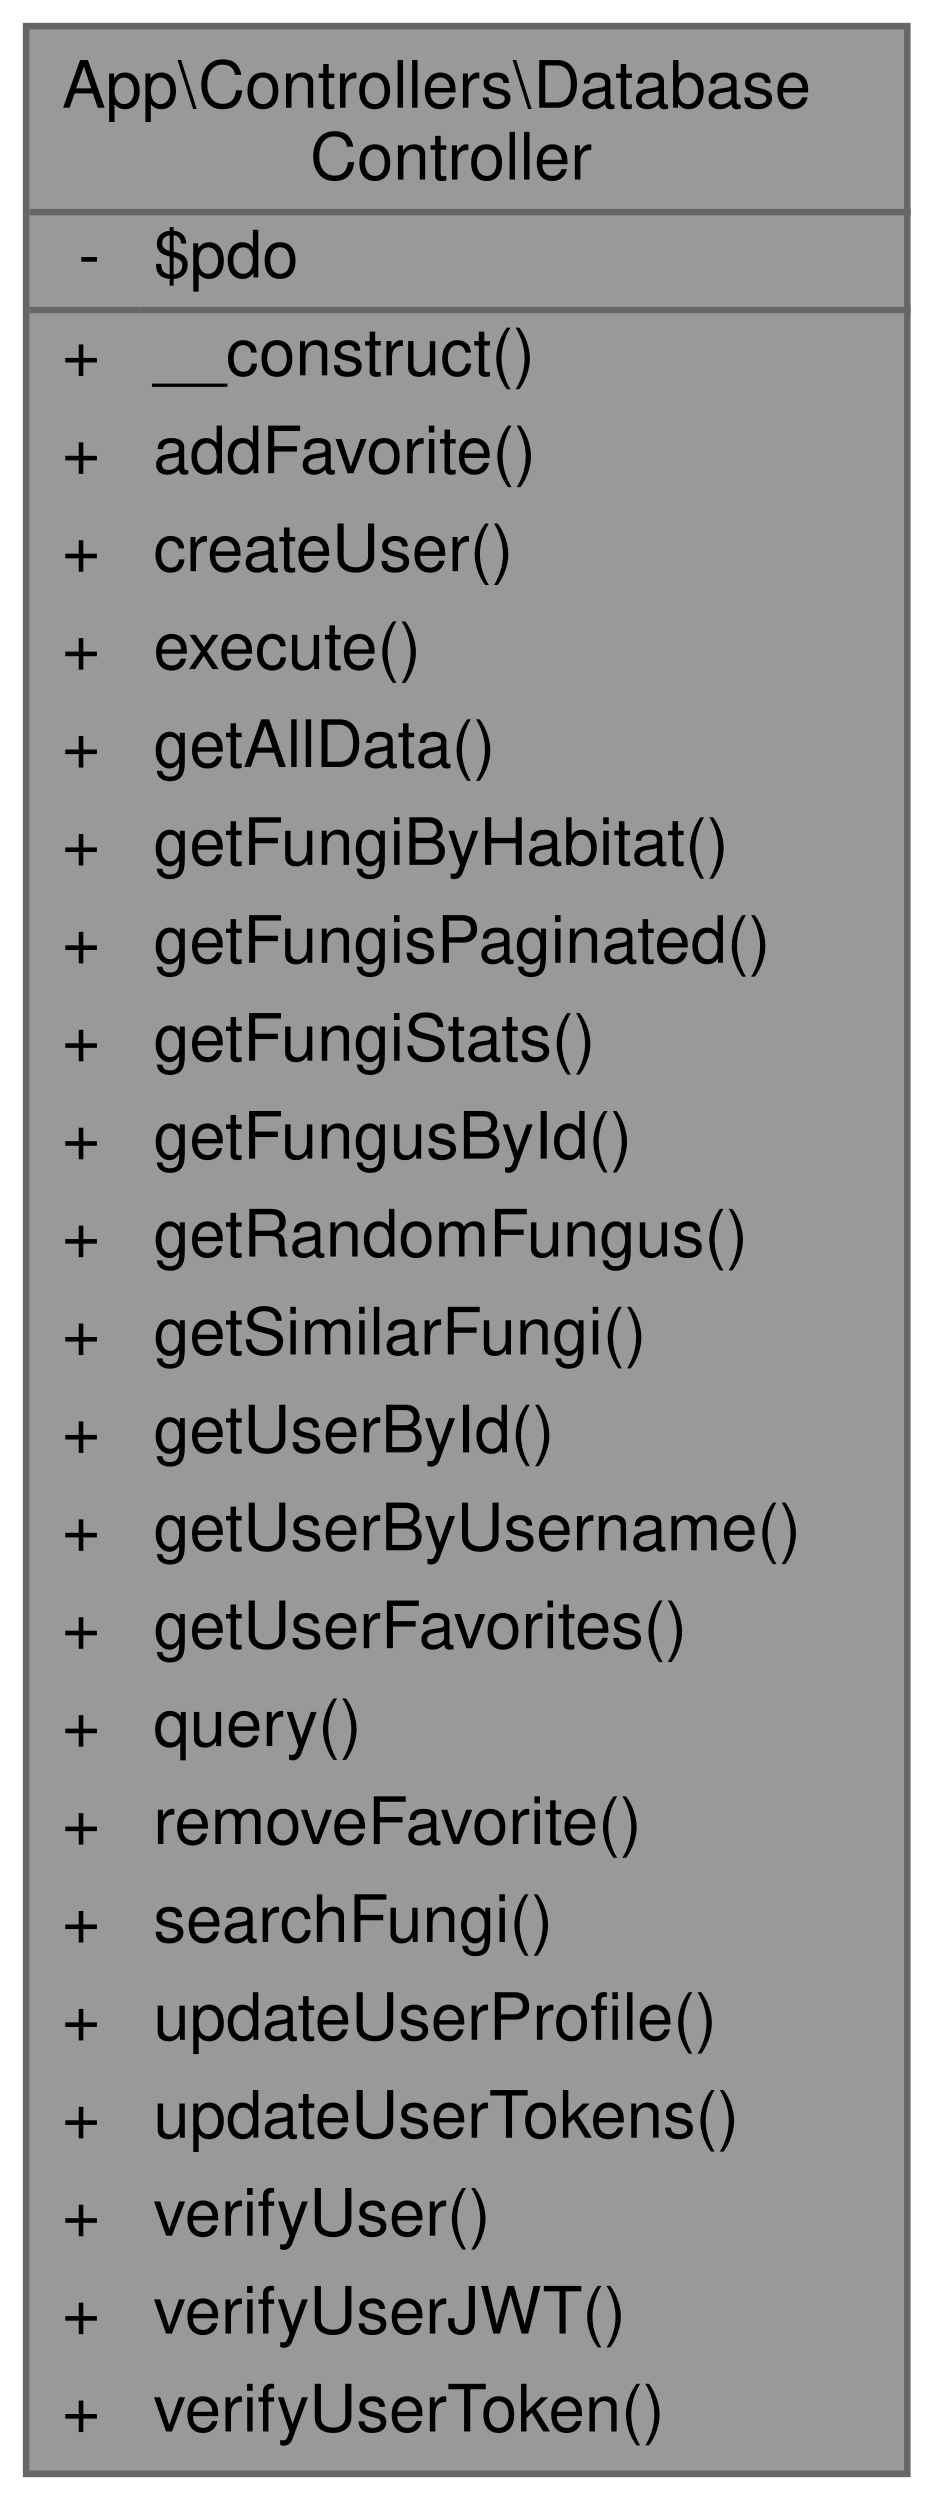
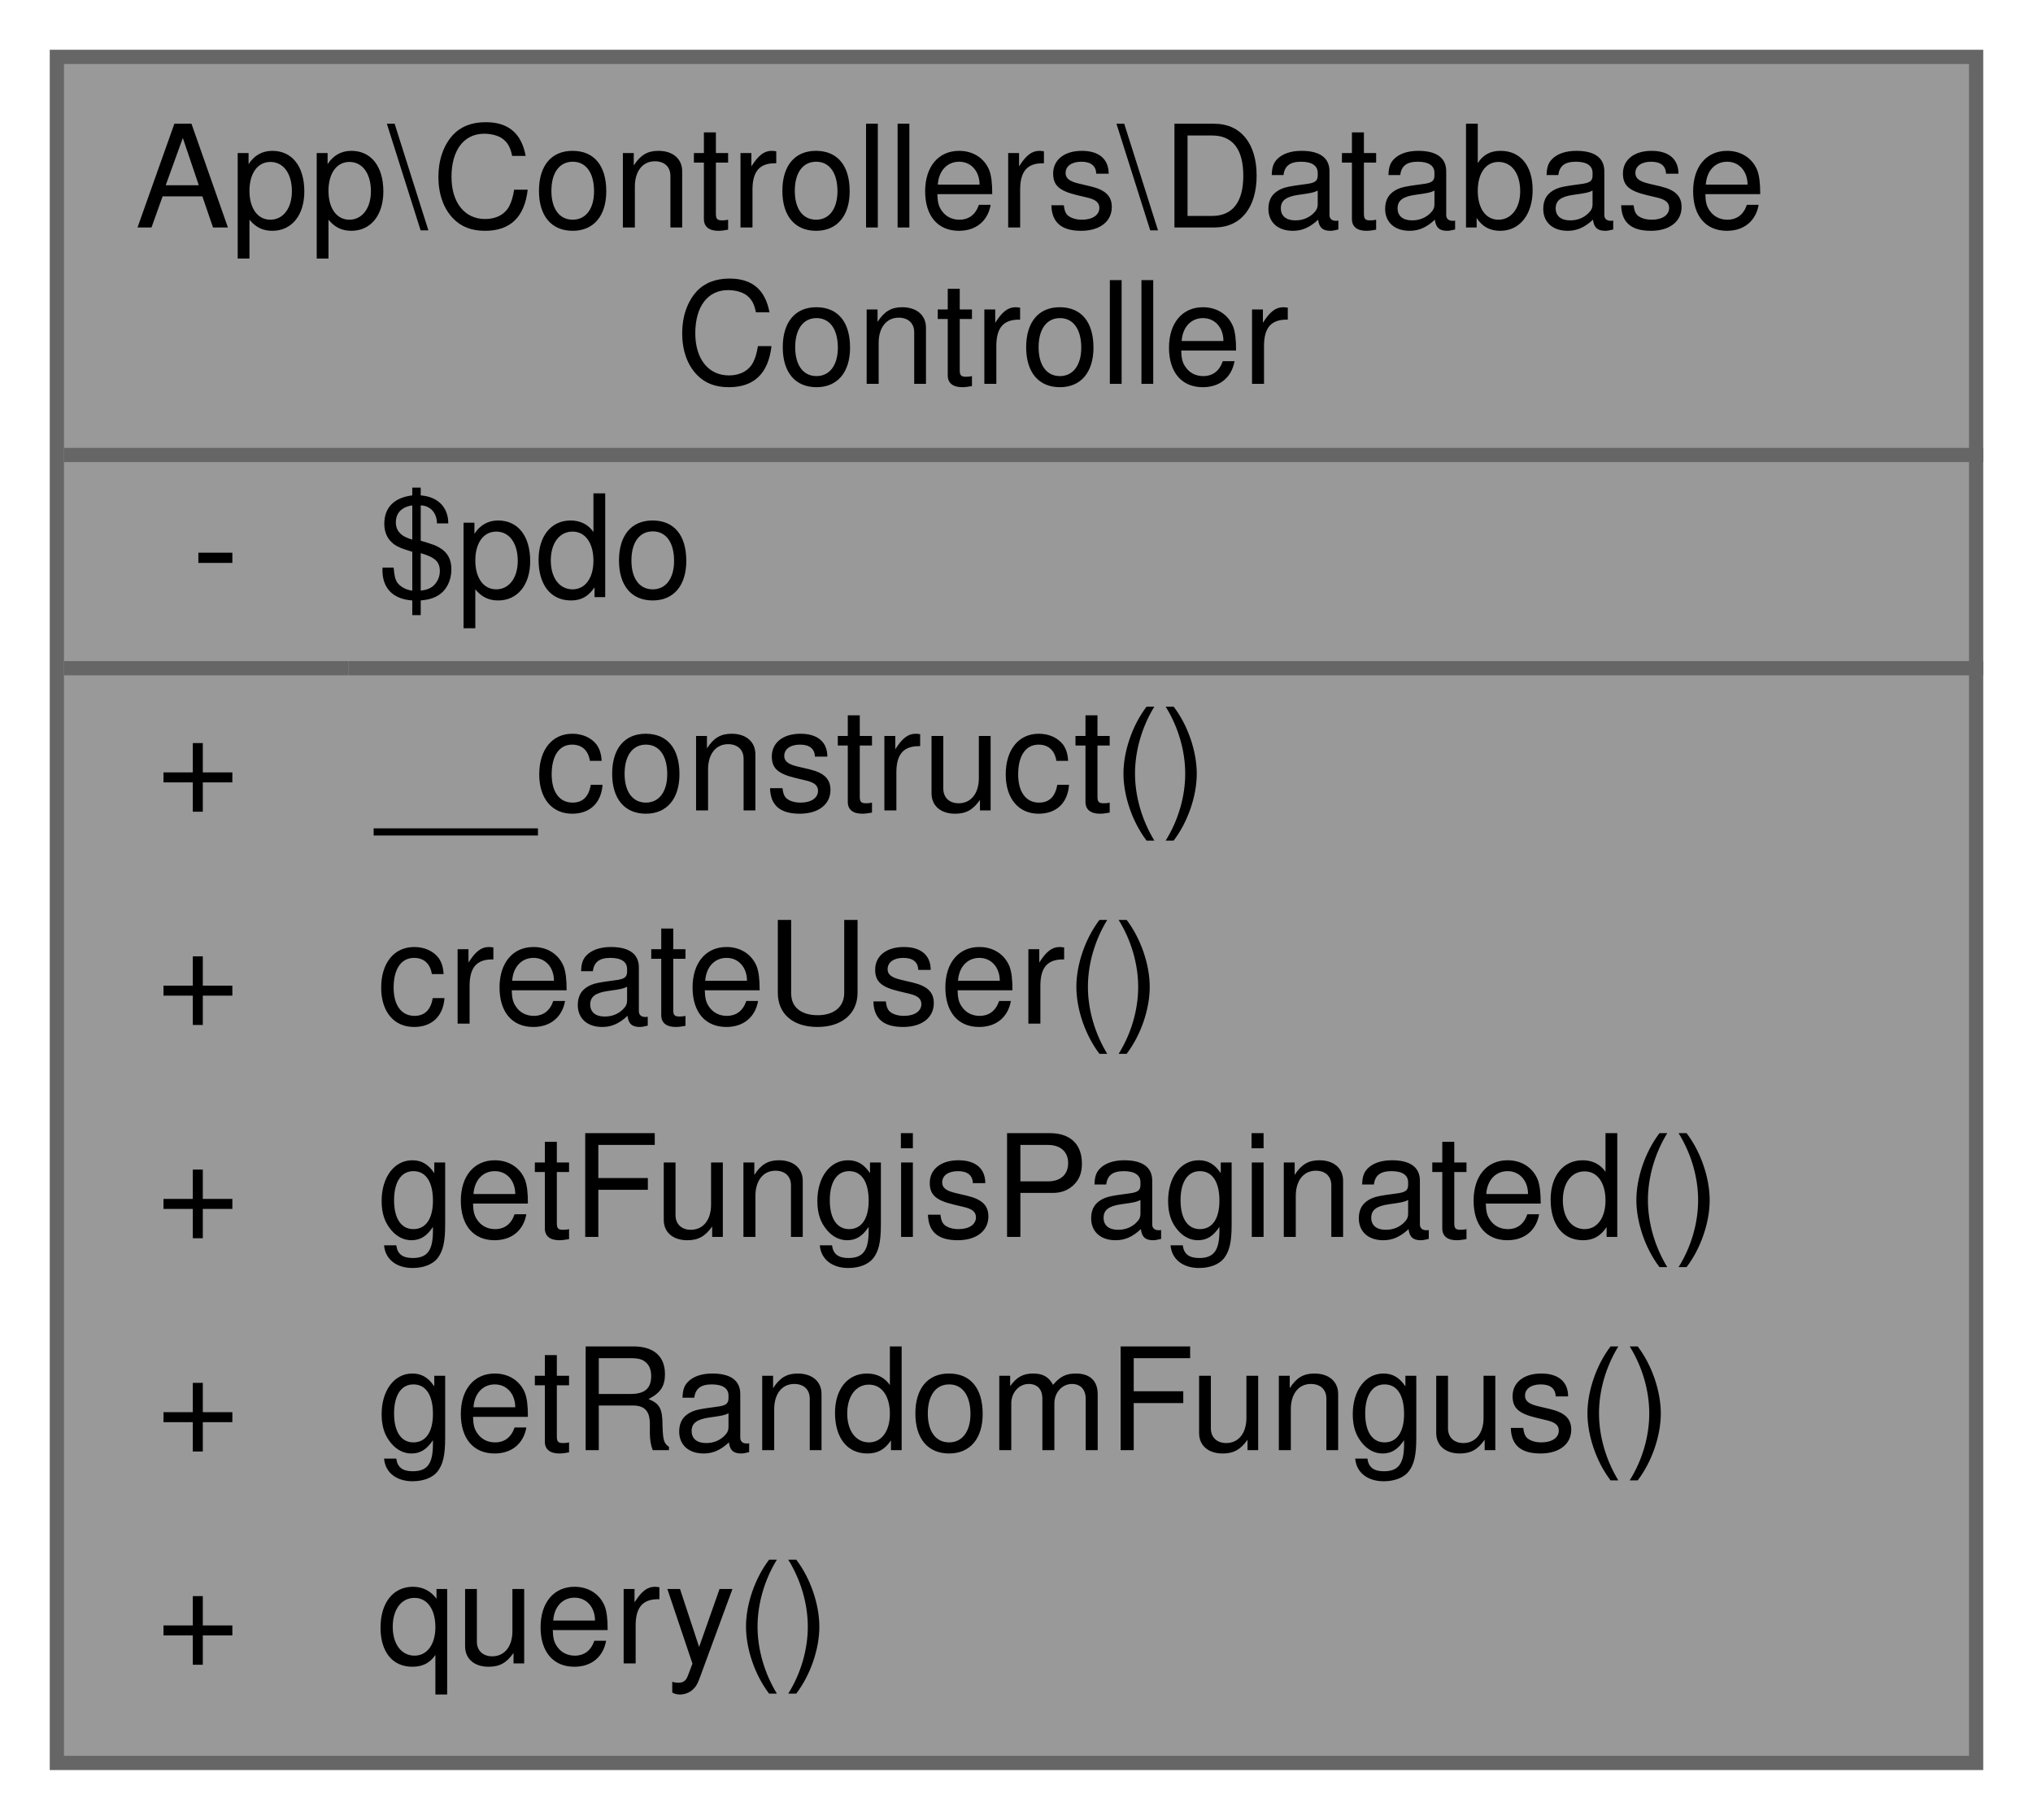
- <svg xmlns="http://www.w3.org/2000/svg" xmlns:xlink="http://www.w3.org/1999/xlink" width="143pt" height="383pt" viewBox="0.00 0.00 143.00 383.00">
-   <g id="graph0" class="graph" transform="scale(1 1) rotate(0) translate(4 379)">
+ <svg xmlns="http://www.w3.org/2000/svg" xmlns:xlink="http://www.w3.org/1999/xlink" width="143pt" height="128pt" viewBox="0.00 0.00 143.00 128.00">
+   <g id="graph0" class="graph" transform="scale(1 1) rotate(0) translate(4 124)">
    <g id="Node000001" class="node">
      <g id="a_Node000001">
        <a xlink:title=" ">
-           <polygon fill="#999999" stroke="transparent" points="135,-375 0,-375 0,0 135,0 135,-375" />
-           <text text-anchor="start" x="5.5" y="-362.5" font-family="Helvetica,sans-Serif" font-size="10.00">App\Controllers\Database</text>
-           <text text-anchor="start" x="43.5" y="-351.5" font-family="Helvetica,sans-Serif" font-size="10.00">Controller</text>
-           <text text-anchor="start" x="8" y="-336.5" font-family="Helvetica,sans-Serif" font-size="10.00">-</text>
-           <text text-anchor="start" x="19.5" y="-336.5" font-family="Helvetica,sans-Serif" font-size="10.00">$pdo</text>
-           <text text-anchor="start" x="5.5" y="-321.5" font-family="Helvetica,sans-Serif" font-size="10.00">+</text>
-           <text text-anchor="start" x="19.5" y="-321.5" font-family="Helvetica,sans-Serif" font-size="10.00">__construct()</text>
-           <text text-anchor="start" x="5.5" y="-306.5" font-family="Helvetica,sans-Serif" font-size="10.00">+</text>
-           <text text-anchor="start" x="19.5" y="-306.5" font-family="Helvetica,sans-Serif" font-size="10.00">addFavorite()</text>
-           <text text-anchor="start" x="5.5" y="-291.5" font-family="Helvetica,sans-Serif" font-size="10.00">+</text>
-           <text text-anchor="start" x="19.5" y="-291.5" font-family="Helvetica,sans-Serif" font-size="10.00">createUser()</text>
-           <text text-anchor="start" x="5.5" y="-276.5" font-family="Helvetica,sans-Serif" font-size="10.00">+</text>
-           <text text-anchor="start" x="19.5" y="-276.5" font-family="Helvetica,sans-Serif" font-size="10.00">execute()</text>
-           <text text-anchor="start" x="5.5" y="-261.5" font-family="Helvetica,sans-Serif" font-size="10.00">+</text>
-           <text text-anchor="start" x="19.5" y="-261.5" font-family="Helvetica,sans-Serif" font-size="10.00">getAllData()</text>
-           <text text-anchor="start" x="5.5" y="-246.5" font-family="Helvetica,sans-Serif" font-size="10.00">+</text>
-           <text text-anchor="start" x="19.5" y="-246.5" font-family="Helvetica,sans-Serif" font-size="10.00">getFungiByHabitat()</text>
-           <text text-anchor="start" x="5.5" y="-231.5" font-family="Helvetica,sans-Serif" font-size="10.00">+</text>
-           <text text-anchor="start" x="19.5" y="-231.5" font-family="Helvetica,sans-Serif" font-size="10.00">getFungisPaginated()</text>
-           <text text-anchor="start" x="5.5" y="-216.5" font-family="Helvetica,sans-Serif" font-size="10.00">+</text>
-           <text text-anchor="start" x="19.5" y="-216.5" font-family="Helvetica,sans-Serif" font-size="10.00">getFungiStats()</text>
-           <text text-anchor="start" x="5.5" y="-201.5" font-family="Helvetica,sans-Serif" font-size="10.00">+</text>
-           <text text-anchor="start" x="19.5" y="-201.5" font-family="Helvetica,sans-Serif" font-size="10.00">getFungusById()</text>
-           <text text-anchor="start" x="5.5" y="-186.5" font-family="Helvetica,sans-Serif" font-size="10.00">+</text>
-           <text text-anchor="start" x="19.5" y="-186.5" font-family="Helvetica,sans-Serif" font-size="10.00">getRandomFungus()</text>
-           <text text-anchor="start" x="5.5" y="-171.5" font-family="Helvetica,sans-Serif" font-size="10.00">+</text>
-           <text text-anchor="start" x="19.5" y="-171.5" font-family="Helvetica,sans-Serif" font-size="10.00">getSimilarFungi()</text>
-           <text text-anchor="start" x="5.5" y="-156.5" font-family="Helvetica,sans-Serif" font-size="10.00">+</text>
-           <text text-anchor="start" x="19.5" y="-156.5" font-family="Helvetica,sans-Serif" font-size="10.00">getUserById()</text>
-           <text text-anchor="start" x="5.5" y="-141.5" font-family="Helvetica,sans-Serif" font-size="10.00">+</text>
-           <text text-anchor="start" x="19.5" y="-141.5" font-family="Helvetica,sans-Serif" font-size="10.00">getUserByUsername()</text>
-           <text text-anchor="start" x="5.5" y="-126.5" font-family="Helvetica,sans-Serif" font-size="10.00">+</text>
-           <text text-anchor="start" x="19.5" y="-126.5" font-family="Helvetica,sans-Serif" font-size="10.00">getUserFavorites()</text>
-           <text text-anchor="start" x="5.5" y="-111.5" font-family="Helvetica,sans-Serif" font-size="10.00">+</text>
-           <text text-anchor="start" x="19.5" y="-111.5" font-family="Helvetica,sans-Serif" font-size="10.00">query()</text>
-           <text text-anchor="start" x="5.5" y="-96.5" font-family="Helvetica,sans-Serif" font-size="10.00">+</text>
-           <text text-anchor="start" x="19.5" y="-96.5" font-family="Helvetica,sans-Serif" font-size="10.00">removeFavorite()</text>
-           <text text-anchor="start" x="5.5" y="-81.5" font-family="Helvetica,sans-Serif" font-size="10.00">+</text>
-           <text text-anchor="start" x="19.5" y="-81.5" font-family="Helvetica,sans-Serif" font-size="10.00">searchFungi()</text>
-           <text text-anchor="start" x="5.5" y="-66.5" font-family="Helvetica,sans-Serif" font-size="10.00">+</text>
-           <text text-anchor="start" x="19.5" y="-66.5" font-family="Helvetica,sans-Serif" font-size="10.00">updateUserProfile()</text>
-           <text text-anchor="start" x="5.5" y="-51.5" font-family="Helvetica,sans-Serif" font-size="10.00">+</text>
-           <text text-anchor="start" x="19.5" y="-51.5" font-family="Helvetica,sans-Serif" font-size="10.00">updateUserTokens()</text>
-           <text text-anchor="start" x="5.5" y="-36.5" font-family="Helvetica,sans-Serif" font-size="10.00">+</text>
-           <text text-anchor="start" x="19.5" y="-36.5" font-family="Helvetica,sans-Serif" font-size="10.00">verifyUser()</text>
-           <text text-anchor="start" x="5.5" y="-21.5" font-family="Helvetica,sans-Serif" font-size="10.00">+</text>
-           <text text-anchor="start" x="19.5" y="-21.5" font-family="Helvetica,sans-Serif" font-size="10.00">verifyUserJWT()</text>
-           <text text-anchor="start" x="5.5" y="-6.5" font-family="Helvetica,sans-Serif" font-size="10.00">+</text>
-           <text text-anchor="start" x="19.5" y="-6.5" font-family="Helvetica,sans-Serif" font-size="10.00">verifyUserToken()</text>
-           <polygon fill="#666666" stroke="#666666" points="0.5,-346.5 0.5,-346.5 135.5,-346.5 135.5,-346.5 0.5,-346.5" />
-           <polygon fill="#666666" stroke="#666666" points="0.5,-331.5 0.5,-331.5 17.5,-331.5 17.5,-331.5 0.5,-331.5" />
-           <polygon fill="#666666" stroke="#666666" points="17.5,-331.5 17.5,-331.5 135.5,-331.5 135.5,-331.5 17.5,-331.5" />
-           <polygon fill="none" stroke="#666666" points="0,0 0,-375 135,-375 135,0 0,0" />
+           <polygon fill="#999999" stroke="transparent" points="135,-120 0,-120 0,0 135,0 135,-120" />
+           <text text-anchor="start" x="5.5" y="-108" font-family="Helvetica,sans-Serif" font-size="10.00">App\Controllers\Database</text>
+           <text text-anchor="start" x="43.5" y="-97" font-family="Helvetica,sans-Serif" font-size="10.00">Controller</text>
+           <text text-anchor="start" x="9.5" y="-82" font-family="Helvetica,sans-Serif" font-size="10.00">-</text>
+           <text text-anchor="start" x="22.5" y="-82" font-family="Helvetica,sans-Serif" font-size="10.00">$pdo</text>
+           <text text-anchor="start" x="7" y="-67" font-family="Helvetica,sans-Serif" font-size="10.00">+</text>
+           <text text-anchor="start" x="22.5" y="-67" font-family="Helvetica,sans-Serif" font-size="10.00">__construct()</text>
+           <text text-anchor="start" x="7" y="-52" font-family="Helvetica,sans-Serif" font-size="10.00">+</text>
+           <text text-anchor="start" x="22.5" y="-52" font-family="Helvetica,sans-Serif" font-size="10.00">createUser()</text>
+           <text text-anchor="start" x="7" y="-37" font-family="Helvetica,sans-Serif" font-size="10.00">+</text>
+           <text text-anchor="start" x="22.5" y="-37" font-family="Helvetica,sans-Serif" font-size="10.00">getFungisPaginated()</text>
+           <text text-anchor="start" x="7" y="-22" font-family="Helvetica,sans-Serif" font-size="10.00">+</text>
+           <text text-anchor="start" x="22.5" y="-22" font-family="Helvetica,sans-Serif" font-size="10.00">getRandomFungus()</text>
+           <text text-anchor="start" x="7" y="-7" font-family="Helvetica,sans-Serif" font-size="10.00">+</text>
+           <text text-anchor="start" x="22.5" y="-7" font-family="Helvetica,sans-Serif" font-size="10.00">query()</text>
+           <polygon fill="#666666" stroke="#666666" points="0.5,-92 0.5,-92 135.5,-92 135.5,-92 0.5,-92" />
+           <polygon fill="#666666" stroke="#666666" points="0.5,-77 0.5,-77 20.5,-77 20.5,-77 0.5,-77" />
+           <polygon fill="#666666" stroke="#666666" points="20.5,-77 20.5,-77 135.5,-77 135.5,-77 20.5,-77" />
+           <polygon fill="none" stroke="#666666" points="0,0 0,-120 135,-120 135,0 0,0" />
        </a>
      </g>
    </g>
  </g>
</svg>
